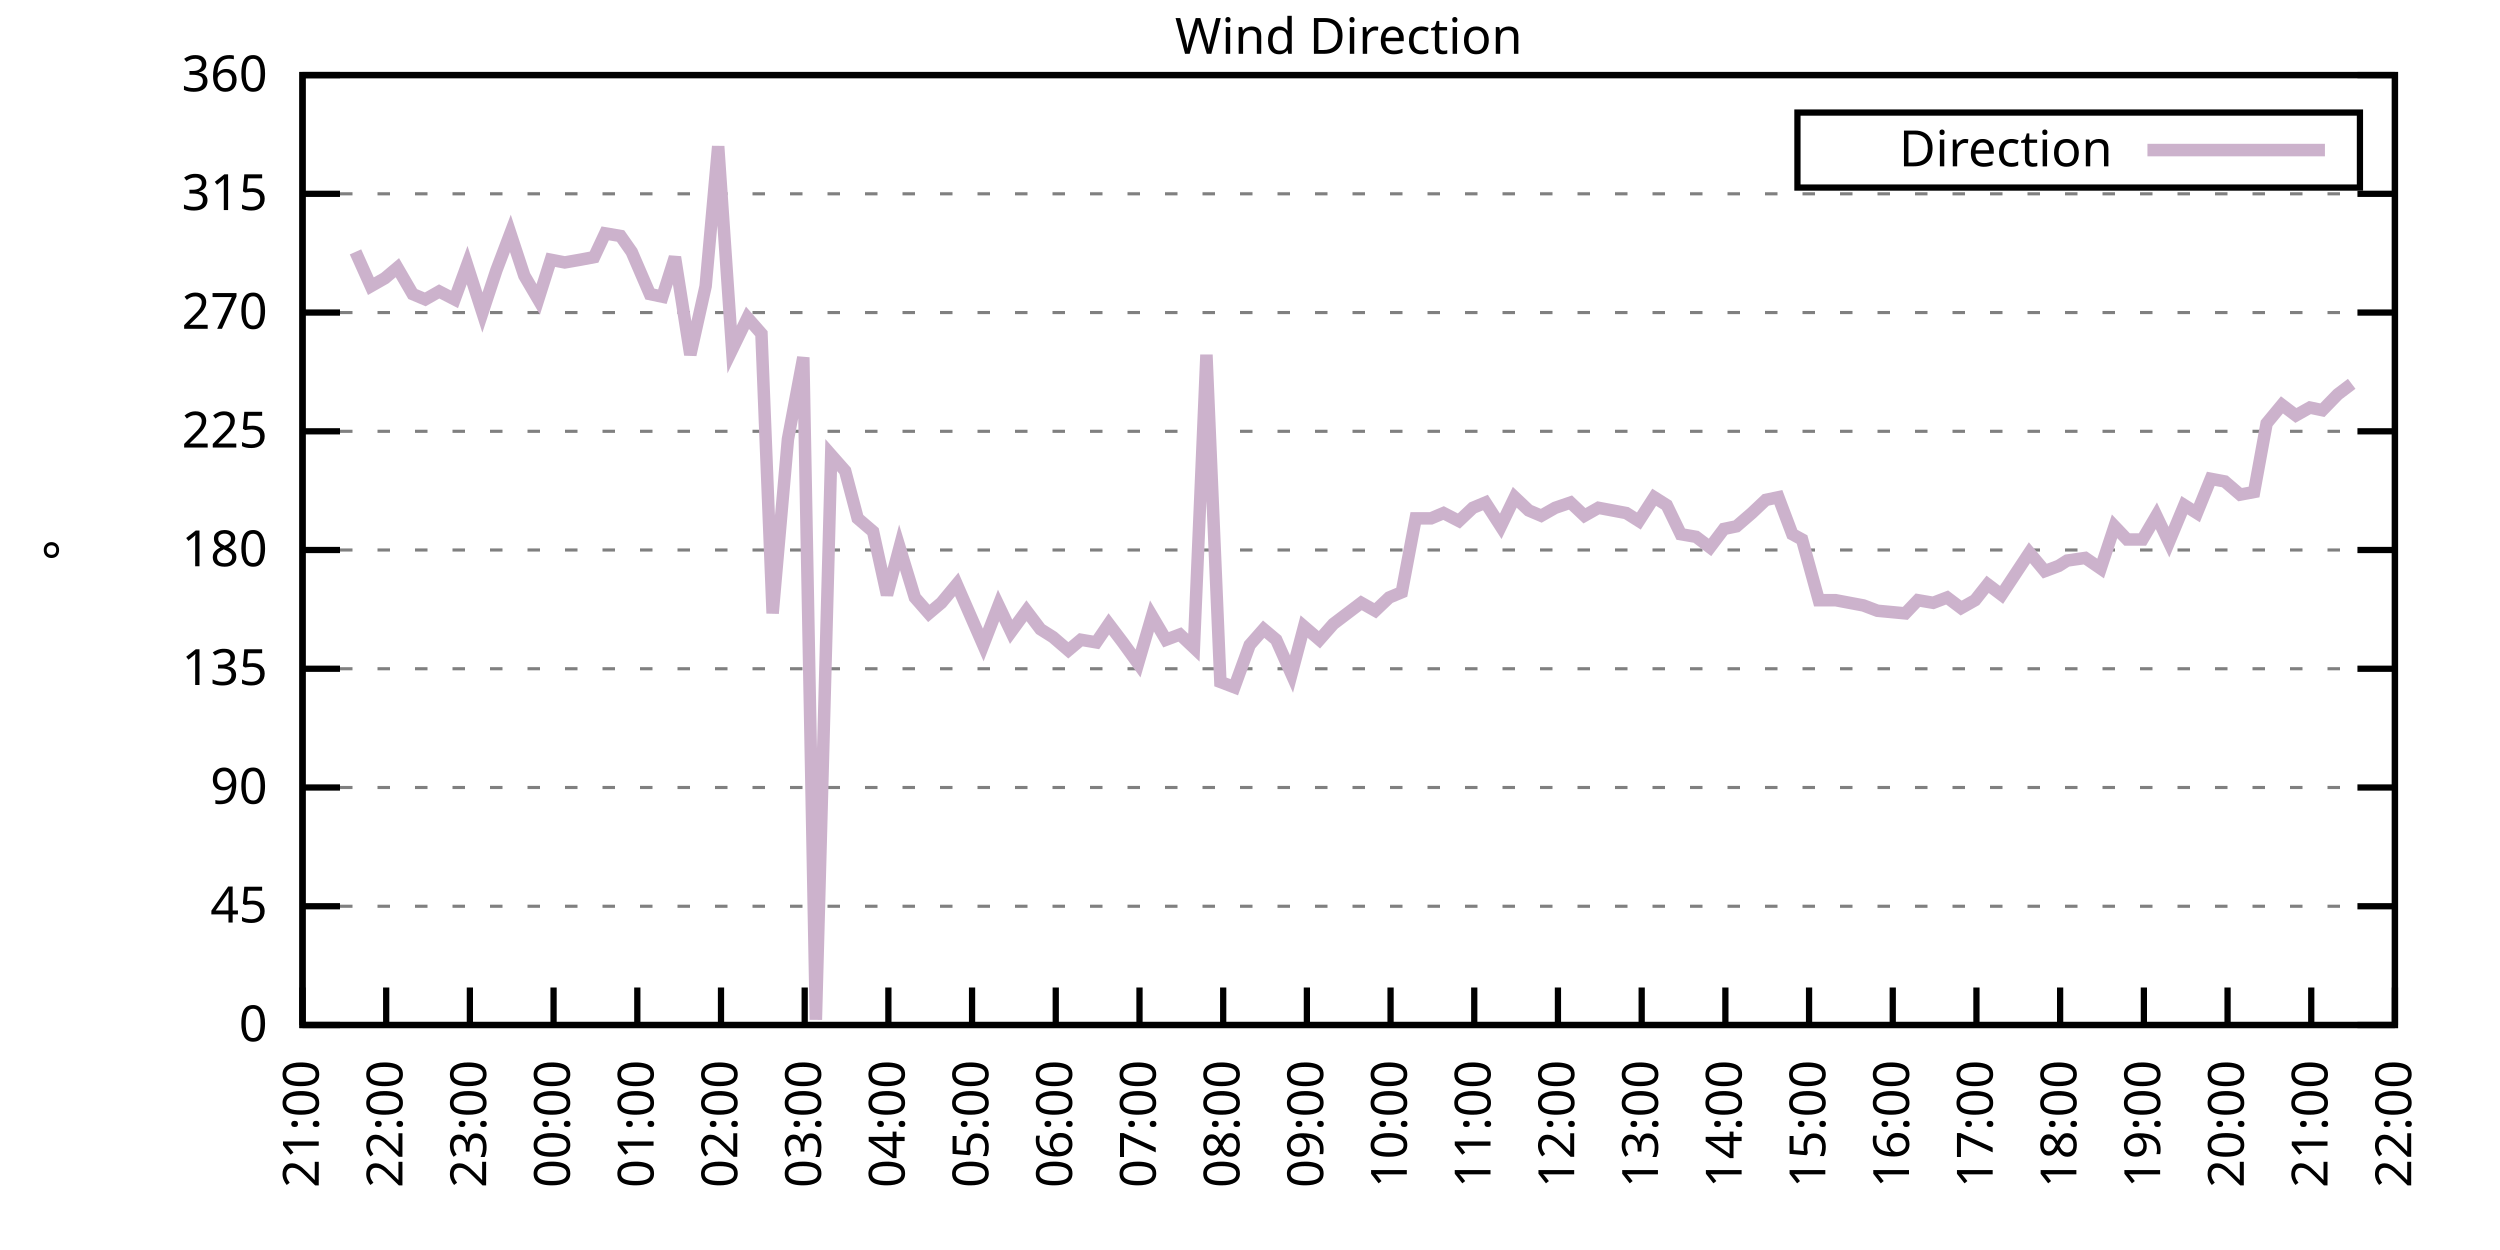
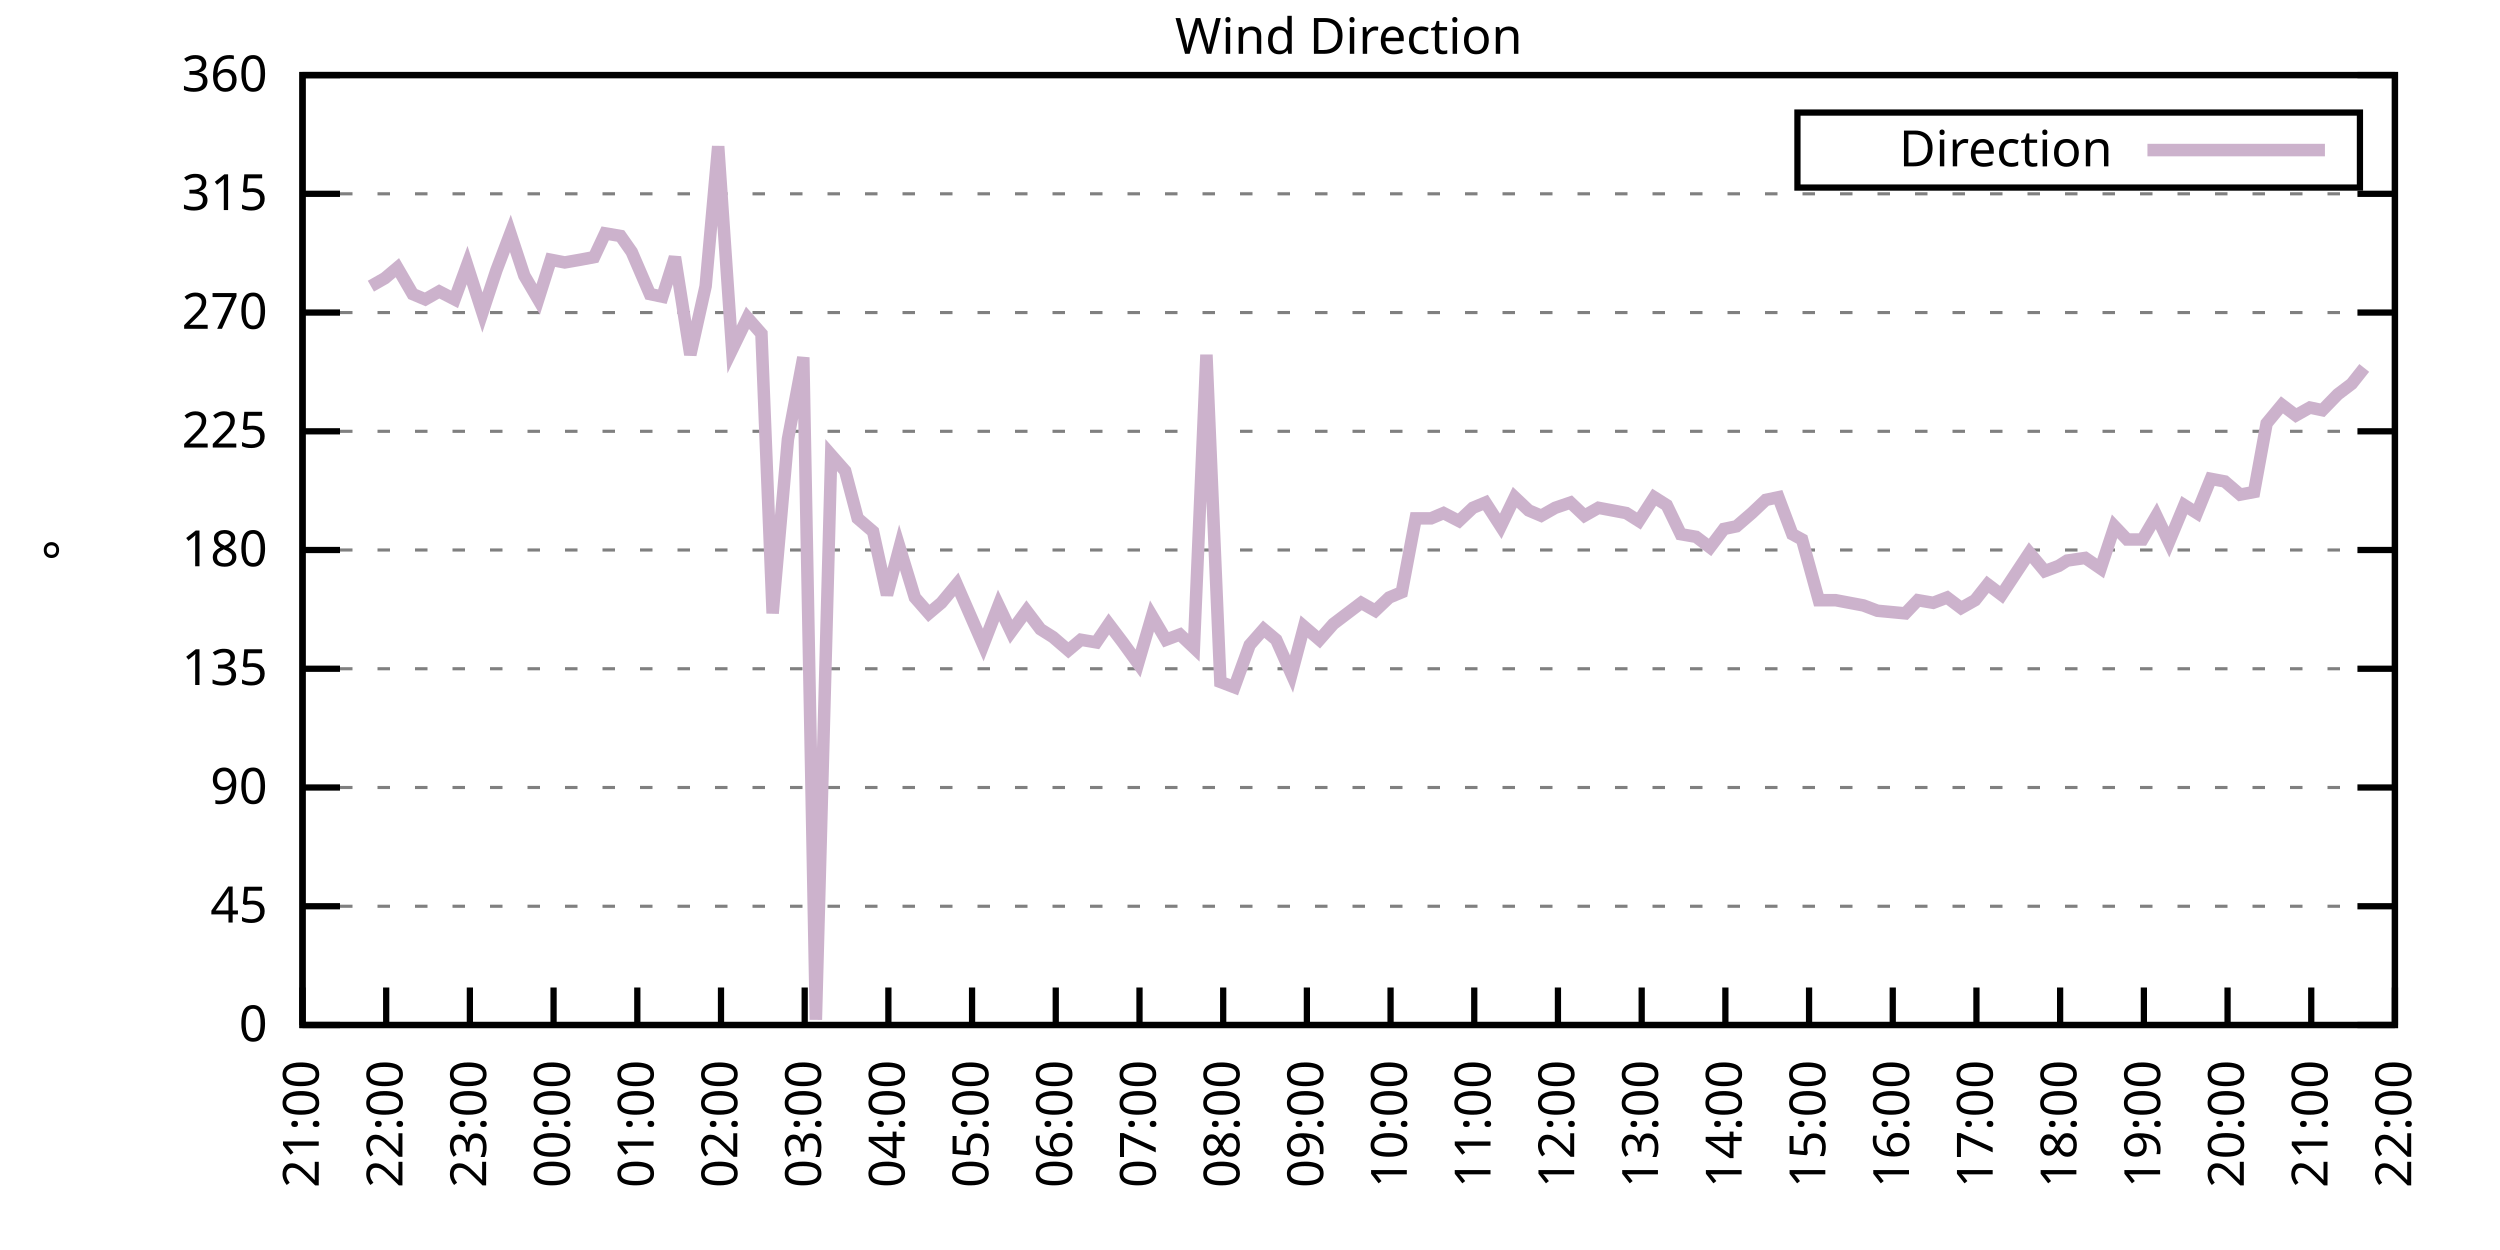
<svg xmlns="http://www.w3.org/2000/svg" xmlns:xlink="http://www.w3.org/1999/xlink" width="400" height="200" viewBox="0 0 400 200">
  <g id="gnuplot_canvas">
    <rect x="0" y="0" width="400" height="200" fill="none" />
    <defs>
      <circle id="gpDot" r="0.5" stroke-width="0.5" stroke="currentColor" />
      <path id="gpPt0" stroke-width="0.333" stroke="currentColor" d="M-1,0 h2 M0,-1 v2" />
      <path id="gpPt1" stroke-width="0.333" stroke="currentColor" d="M-1,-1 L1,1 M1,-1 L-1,1" />
      <path id="gpPt2" stroke-width="0.333" stroke="currentColor" d="M-1,0 L1,0 M0,-1 L0,1 M-1,-1 L1,1 M-1,1 L1,-1" />
      <rect id="gpPt3" stroke-width="0.333" stroke="currentColor" x="-1" y="-1" width="2" height="2" />
      <rect id="gpPt4" stroke-width="0.333" stroke="currentColor" fill="currentColor" x="-1" y="-1" width="2" height="2" />
      <circle id="gpPt5" stroke-width="0.333" stroke="currentColor" cx="0" cy="0" r="1" />
      <use xlink:href="#gpPt5" id="gpPt6" fill="currentColor" stroke="none" />
      <path id="gpPt7" stroke-width="0.333" stroke="currentColor" d="M0,-1.33 L-1.33,0.67 L1.33,0.67 z" />
      <use xlink:href="#gpPt7" id="gpPt8" fill="currentColor" stroke="none" />
      <use xlink:href="#gpPt7" id="gpPt9" stroke="currentColor" transform="rotate(180)" />
      <use xlink:href="#gpPt9" id="gpPt10" fill="currentColor" stroke="none" />
      <use xlink:href="#gpPt3" id="gpPt11" stroke="currentColor" transform="rotate(45)" />
      <use xlink:href="#gpPt11" id="gpPt12" fill="currentColor" stroke="none" />
      <path id="gpPt13" stroke-width="0.333" stroke="currentColor" d="M0,1.330 L1.265,0.411 L0.782,-1.067 L-0.782,-1.076 L-1.265,0.411 z" />
      <use xlink:href="#gpPt13" id="gpPt14" fill="currentColor" stroke="none" />
      <filter id="textbox" filterUnits="objectBoundingBox" x="0" y="0" height="1" width="1">
        <feFlood flood-color="white" flood-opacity="1" result="bgnd" />
        <feComposite in="SourceGraphic" in2="bgnd" operator="atop" />
      </filter>
      <filter id="greybox" filterUnits="objectBoundingBox" x="0" y="0" height="1" width="1">
        <feFlood flood-color="lightgrey" flood-opacity="1" result="grey" />
        <feComposite in="SourceGraphic" in2="grey" operator="atop" />
      </filter>
    </defs>
    <g fill="none" color="white" stroke="currentColor" stroke-width="1.00" stroke-linecap="butt" stroke-linejoin="miter">
</g>
    <g fill="none" color="black" stroke="currentColor" stroke-width="1.00" stroke-linecap="butt" stroke-linejoin="miter">
      <g stroke="none" shape-rendering="crispEdges">
        <polygon fill="rgb(255, 255, 255)" points="48.40,164.00 383.18,164.00 383.18,12.02 48.40,12.02 " />
      </g>
    </g>
    <g fill="none" color="black" stroke="currentColor" stroke-width="1.00" stroke-linecap="butt" stroke-linejoin="miter">
</g>
    <g fill="none" color="black" stroke="black" stroke-width="0.50" stroke-linecap="butt" stroke-linejoin="miter">
</g>
    <g fill="none" color="gray" stroke="currentColor" stroke-width="0.50" stroke-linecap="butt" stroke-linejoin="miter">
      <path stroke="gray" stroke-dasharray="2,4" class="gridline" d="M48.40,164.00 L383.19,164.00  " />
    </g>
    <g fill="none" color="gray" stroke="gray" stroke-width="1.00" stroke-linecap="butt" stroke-linejoin="miter">
</g>
    <g fill="none" color="black" stroke="currentColor" stroke-width="1.00" stroke-linecap="butt" stroke-linejoin="miter">
      <path stroke="black" d="M48.40,164.00 L54.40,164.00 M383.19,164.00 L377.19,164.00  " />
      <g transform="translate(42.80,166.60)" stroke="none" fill="black" font-family="Sans" font-size="8.00" text-anchor="end">
        <text>
          <tspan font-family="Sans"> 0</tspan>
        </text>
      </g>
    </g>
    <g fill="none" color="black" stroke="currentColor" stroke-width="1.00" stroke-linecap="butt" stroke-linejoin="miter">
</g>
    <g fill="none" color="black" stroke="black" stroke-width="0.50" stroke-linecap="butt" stroke-linejoin="miter">
</g>
    <g fill="none" color="gray" stroke="currentColor" stroke-width="0.50" stroke-linecap="butt" stroke-linejoin="miter">
      <path stroke="gray" stroke-dasharray="2,4" class="gridline" d="M48.40,145.00 L383.19,145.00  " />
    </g>
    <g fill="none" color="gray" stroke="gray" stroke-width="1.00" stroke-linecap="butt" stroke-linejoin="miter">
</g>
    <g fill="none" color="black" stroke="currentColor" stroke-width="1.00" stroke-linecap="butt" stroke-linejoin="miter">
      <path stroke="black" d="M48.40,145.00 L54.40,145.00 M383.19,145.00 L377.19,145.00  " />
      <g transform="translate(42.80,147.60)" stroke="none" fill="black" font-family="Sans" font-size="8.00" text-anchor="end">
        <text>
          <tspan font-family="Sans"> 45</tspan>
        </text>
      </g>
    </g>
    <g fill="none" color="black" stroke="currentColor" stroke-width="1.00" stroke-linecap="butt" stroke-linejoin="miter">
</g>
    <g fill="none" color="black" stroke="black" stroke-width="0.50" stroke-linecap="butt" stroke-linejoin="miter">
</g>
    <g fill="none" color="gray" stroke="currentColor" stroke-width="0.50" stroke-linecap="butt" stroke-linejoin="miter">
      <path stroke="gray" stroke-dasharray="2,4" class="gridline" d="M48.40,126.00 L383.19,126.00  " />
    </g>
    <g fill="none" color="gray" stroke="gray" stroke-width="1.00" stroke-linecap="butt" stroke-linejoin="miter">
</g>
    <g fill="none" color="black" stroke="currentColor" stroke-width="1.00" stroke-linecap="butt" stroke-linejoin="miter">
      <path stroke="black" d="M48.40,126.00 L54.40,126.00 M383.19,126.00 L377.19,126.00  " />
      <g transform="translate(42.80,128.60)" stroke="none" fill="black" font-family="Sans" font-size="8.00" text-anchor="end">
        <text>
          <tspan font-family="Sans"> 90</tspan>
        </text>
      </g>
    </g>
    <g fill="none" color="black" stroke="currentColor" stroke-width="1.00" stroke-linecap="butt" stroke-linejoin="miter">
</g>
    <g fill="none" color="black" stroke="black" stroke-width="0.50" stroke-linecap="butt" stroke-linejoin="miter">
</g>
    <g fill="none" color="gray" stroke="currentColor" stroke-width="0.50" stroke-linecap="butt" stroke-linejoin="miter">
      <path stroke="gray" stroke-dasharray="2,4" class="gridline" d="M48.40,107.00 L383.19,107.00  " />
    </g>
    <g fill="none" color="gray" stroke="gray" stroke-width="1.00" stroke-linecap="butt" stroke-linejoin="miter">
</g>
    <g fill="none" color="black" stroke="currentColor" stroke-width="1.00" stroke-linecap="butt" stroke-linejoin="miter">
      <path stroke="black" d="M48.40,107.00 L54.40,107.00 M383.19,107.00 L377.19,107.00  " />
      <g transform="translate(42.80,109.60)" stroke="none" fill="black" font-family="Sans" font-size="8.00" text-anchor="end">
        <text>
          <tspan font-family="Sans"> 135</tspan>
        </text>
      </g>
    </g>
    <g fill="none" color="black" stroke="currentColor" stroke-width="1.00" stroke-linecap="butt" stroke-linejoin="miter">
</g>
    <g fill="none" color="black" stroke="black" stroke-width="0.50" stroke-linecap="butt" stroke-linejoin="miter">
</g>
    <g fill="none" color="gray" stroke="currentColor" stroke-width="0.50" stroke-linecap="butt" stroke-linejoin="miter">
      <path stroke="gray" stroke-dasharray="2,4" class="gridline" d="M48.40,88.00 L383.19,88.00  " />
    </g>
    <g fill="none" color="gray" stroke="gray" stroke-width="1.00" stroke-linecap="butt" stroke-linejoin="miter">
</g>
    <g fill="none" color="black" stroke="currentColor" stroke-width="1.00" stroke-linecap="butt" stroke-linejoin="miter">
      <path stroke="black" d="M48.40,88.00 L54.40,88.00 M383.19,88.00 L377.19,88.00  " />
      <g transform="translate(42.80,90.60)" stroke="none" fill="black" font-family="Sans" font-size="8.00" text-anchor="end">
        <text>
          <tspan font-family="Sans"> 180</tspan>
        </text>
      </g>
    </g>
    <g fill="none" color="black" stroke="currentColor" stroke-width="1.00" stroke-linecap="butt" stroke-linejoin="miter">
</g>
    <g fill="none" color="black" stroke="black" stroke-width="0.50" stroke-linecap="butt" stroke-linejoin="miter">
</g>
    <g fill="none" color="gray" stroke="currentColor" stroke-width="0.50" stroke-linecap="butt" stroke-linejoin="miter">
      <path stroke="gray" stroke-dasharray="2,4" class="gridline" d="M48.40,69.01 L383.19,69.01  " />
    </g>
    <g fill="none" color="gray" stroke="gray" stroke-width="1.00" stroke-linecap="butt" stroke-linejoin="miter">
</g>
    <g fill="none" color="black" stroke="currentColor" stroke-width="1.00" stroke-linecap="butt" stroke-linejoin="miter">
      <path stroke="black" d="M48.40,69.01 L54.40,69.01 M383.19,69.01 L377.19,69.01  " />
      <g transform="translate(42.80,71.61)" stroke="none" fill="black" font-family="Sans" font-size="8.00" text-anchor="end">
        <text>
          <tspan font-family="Sans"> 225</tspan>
        </text>
      </g>
    </g>
    <g fill="none" color="black" stroke="currentColor" stroke-width="1.00" stroke-linecap="butt" stroke-linejoin="miter">
</g>
    <g fill="none" color="black" stroke="black" stroke-width="0.50" stroke-linecap="butt" stroke-linejoin="miter">
</g>
    <g fill="none" color="gray" stroke="currentColor" stroke-width="0.50" stroke-linecap="butt" stroke-linejoin="miter">
      <path stroke="gray" stroke-dasharray="2,4" class="gridline" d="M48.40,50.01 L383.19,50.01  " />
    </g>
    <g fill="none" color="gray" stroke="gray" stroke-width="1.00" stroke-linecap="butt" stroke-linejoin="miter">
</g>
    <g fill="none" color="black" stroke="currentColor" stroke-width="1.00" stroke-linecap="butt" stroke-linejoin="miter">
      <path stroke="black" d="M48.40,50.01 L54.40,50.01 M383.19,50.01 L377.19,50.01  " />
      <g transform="translate(42.80,52.61)" stroke="none" fill="black" font-family="Sans" font-size="8.00" text-anchor="end">
        <text>
          <tspan font-family="Sans"> 270</tspan>
        </text>
      </g>
    </g>
    <g fill="none" color="black" stroke="currentColor" stroke-width="1.00" stroke-linecap="butt" stroke-linejoin="miter">
</g>
    <g fill="none" color="black" stroke="black" stroke-width="0.50" stroke-linecap="butt" stroke-linejoin="miter">
</g>
    <g fill="none" color="gray" stroke="currentColor" stroke-width="0.50" stroke-linecap="butt" stroke-linejoin="miter">
      <path stroke="gray" stroke-dasharray="2,4" class="gridline" d="M48.40,31.01 L383.19,31.01  " />
    </g>
    <g fill="none" color="gray" stroke="gray" stroke-width="1.00" stroke-linecap="butt" stroke-linejoin="miter">
</g>
    <g fill="none" color="black" stroke="currentColor" stroke-width="1.00" stroke-linecap="butt" stroke-linejoin="miter">
      <path stroke="black" d="M48.40,31.01 L54.40,31.01 M383.19,31.01 L377.19,31.01  " />
      <g transform="translate(42.80,33.61)" stroke="none" fill="black" font-family="Sans" font-size="8.00" text-anchor="end">
        <text>
          <tspan font-family="Sans"> 315</tspan>
        </text>
      </g>
    </g>
    <g fill="none" color="black" stroke="currentColor" stroke-width="1.00" stroke-linecap="butt" stroke-linejoin="miter">
</g>
    <g fill="none" color="black" stroke="black" stroke-width="0.50" stroke-linecap="butt" stroke-linejoin="miter">
</g>
    <g fill="none" color="gray" stroke="currentColor" stroke-width="0.50" stroke-linecap="butt" stroke-linejoin="miter">
      <path stroke="gray" stroke-dasharray="2,4" class="gridline" d="M48.40,12.01 L383.19,12.01  " />
    </g>
    <g fill="none" color="gray" stroke="gray" stroke-width="1.00" stroke-linecap="butt" stroke-linejoin="miter">
</g>
    <g fill="none" color="black" stroke="currentColor" stroke-width="1.00" stroke-linecap="butt" stroke-linejoin="miter">
      <path stroke="black" d="M48.40,12.01 L54.40,12.01 M383.19,12.01 L377.19,12.01  " />
      <g transform="translate(42.80,14.61)" stroke="none" fill="black" font-family="Sans" font-size="8.00" text-anchor="end">
        <text>
          <tspan font-family="Sans"> 360</tspan>
        </text>
      </g>
    </g>
    <g fill="none" color="black" stroke="currentColor" stroke-width="1.00" stroke-linecap="butt" stroke-linejoin="miter">
      <path stroke="black" d="M48.40,164.00 L48.40,158.00  " />
      <g transform="translate(51.00,169.60) rotate(270.00)" stroke="none" fill="black" font-family="Sans" font-size="8.00" text-anchor="end">
        <text>
          <tspan font-family="Sans">21:00</tspan>
        </text>
      </g>
    </g>
    <g fill="none" color="black" stroke="currentColor" stroke-width="1.00" stroke-linecap="butt" stroke-linejoin="miter">
      <path stroke="black" d="M61.79,164.00 L61.79,158.00  " />
      <g transform="translate(64.39,169.60) rotate(270.00)" stroke="none" fill="black" font-family="Sans" font-size="8.00" text-anchor="end">
        <text>
          <tspan font-family="Sans">22:00</tspan>
        </text>
      </g>
    </g>
    <g fill="none" color="black" stroke="currentColor" stroke-width="1.00" stroke-linecap="butt" stroke-linejoin="miter">
      <path stroke="black" d="M75.18,164.00 L75.18,158.00  " />
      <g transform="translate(77.78,169.60) rotate(270.00)" stroke="none" fill="black" font-family="Sans" font-size="8.00" text-anchor="end">
        <text>
          <tspan font-family="Sans">23:00</tspan>
        </text>
      </g>
    </g>
    <g fill="none" color="black" stroke="currentColor" stroke-width="1.00" stroke-linecap="butt" stroke-linejoin="miter">
      <path stroke="black" d="M88.57,164.00 L88.57,158.00  " />
      <g transform="translate(91.17,169.60) rotate(270.00)" stroke="none" fill="black" font-family="Sans" font-size="8.00" text-anchor="end">
        <text>
          <tspan font-family="Sans">00:00</tspan>
        </text>
      </g>
    </g>
    <g fill="none" color="black" stroke="currentColor" stroke-width="1.00" stroke-linecap="butt" stroke-linejoin="miter">
      <path stroke="black" d="M101.97,164.00 L101.97,158.00  " />
      <g transform="translate(104.57,169.60) rotate(270.00)" stroke="none" fill="black" font-family="Sans" font-size="8.00" text-anchor="end">
        <text>
          <tspan font-family="Sans">01:00</tspan>
        </text>
      </g>
    </g>
    <g fill="none" color="black" stroke="currentColor" stroke-width="1.00" stroke-linecap="butt" stroke-linejoin="miter">
      <path stroke="black" d="M115.36,164.00 L115.36,158.00  " />
      <g transform="translate(117.96,169.60) rotate(270.00)" stroke="none" fill="black" font-family="Sans" font-size="8.00" text-anchor="end">
        <text>
          <tspan font-family="Sans">02:00</tspan>
        </text>
      </g>
    </g>
    <g fill="none" color="black" stroke="currentColor" stroke-width="1.00" stroke-linecap="butt" stroke-linejoin="miter">
      <path stroke="black" d="M128.75,164.00 L128.75,158.00  " />
      <g transform="translate(131.35,169.60) rotate(270.00)" stroke="none" fill="black" font-family="Sans" font-size="8.00" text-anchor="end">
        <text>
          <tspan font-family="Sans">03:00</tspan>
        </text>
      </g>
    </g>
    <g fill="none" color="black" stroke="currentColor" stroke-width="1.00" stroke-linecap="butt" stroke-linejoin="miter">
      <path stroke="black" d="M142.14,164.00 L142.14,158.00  " />
      <g transform="translate(144.74,169.60) rotate(270.00)" stroke="none" fill="black" font-family="Sans" font-size="8.00" text-anchor="end">
        <text>
          <tspan font-family="Sans">04:00</tspan>
        </text>
      </g>
    </g>
    <g fill="none" color="black" stroke="currentColor" stroke-width="1.00" stroke-linecap="butt" stroke-linejoin="miter">
      <path stroke="black" d="M155.53,164.00 L155.53,158.00  " />
      <g transform="translate(158.13,169.60) rotate(270.00)" stroke="none" fill="black" font-family="Sans" font-size="8.00" text-anchor="end">
        <text>
          <tspan font-family="Sans">05:00</tspan>
        </text>
      </g>
    </g>
    <g fill="none" color="black" stroke="currentColor" stroke-width="1.00" stroke-linecap="butt" stroke-linejoin="miter">
      <path stroke="black" d="M168.92,164.00 L168.92,158.00  " />
      <g transform="translate(171.52,169.60) rotate(270.00)" stroke="none" fill="black" font-family="Sans" font-size="8.00" text-anchor="end">
        <text>
          <tspan font-family="Sans">06:00</tspan>
        </text>
      </g>
    </g>
    <g fill="none" color="black" stroke="currentColor" stroke-width="1.00" stroke-linecap="butt" stroke-linejoin="miter">
      <path stroke="black" d="M182.32,164.00 L182.32,158.00  " />
      <g transform="translate(184.92,169.60) rotate(270.00)" stroke="none" fill="black" font-family="Sans" font-size="8.00" text-anchor="end">
        <text>
          <tspan font-family="Sans">07:00</tspan>
        </text>
      </g>
    </g>
    <g fill="none" color="black" stroke="currentColor" stroke-width="1.00" stroke-linecap="butt" stroke-linejoin="miter">
      <path stroke="black" d="M195.71,164.00 L195.71,158.00  " />
      <g transform="translate(198.31,169.60) rotate(270.00)" stroke="none" fill="black" font-family="Sans" font-size="8.00" text-anchor="end">
        <text>
          <tspan font-family="Sans">08:00</tspan>
        </text>
      </g>
    </g>
    <g fill="none" color="black" stroke="currentColor" stroke-width="1.00" stroke-linecap="butt" stroke-linejoin="miter">
      <path stroke="black" d="M209.10,164.00 L209.10,158.00  " />
      <g transform="translate(211.70,169.60) rotate(270.00)" stroke="none" fill="black" font-family="Sans" font-size="8.00" text-anchor="end">
        <text>
          <tspan font-family="Sans">09:00</tspan>
        </text>
      </g>
    </g>
    <g fill="none" color="black" stroke="currentColor" stroke-width="1.00" stroke-linecap="butt" stroke-linejoin="miter">
      <path stroke="black" d="M222.49,164.00 L222.49,158.00  " />
      <g transform="translate(225.09,169.60) rotate(270.00)" stroke="none" fill="black" font-family="Sans" font-size="8.00" text-anchor="end">
        <text>
          <tspan font-family="Sans">10:00</tspan>
        </text>
      </g>
    </g>
    <g fill="none" color="black" stroke="currentColor" stroke-width="1.00" stroke-linecap="butt" stroke-linejoin="miter">
      <path stroke="black" d="M235.88,164.00 L235.88,158.00  " />
      <g transform="translate(238.48,169.60) rotate(270.00)" stroke="none" fill="black" font-family="Sans" font-size="8.00" text-anchor="end">
        <text>
          <tspan font-family="Sans">11:00</tspan>
        </text>
      </g>
    </g>
    <g fill="none" color="black" stroke="currentColor" stroke-width="1.00" stroke-linecap="butt" stroke-linejoin="miter">
      <path stroke="black" d="M249.27,164.00 L249.27,158.00  " />
      <g transform="translate(251.87,169.60) rotate(270.00)" stroke="none" fill="black" font-family="Sans" font-size="8.00" text-anchor="end">
        <text>
          <tspan font-family="Sans">12:00</tspan>
        </text>
      </g>
    </g>
    <g fill="none" color="black" stroke="currentColor" stroke-width="1.00" stroke-linecap="butt" stroke-linejoin="miter">
      <path stroke="black" d="M262.67,164.00 L262.67,158.00  " />
      <g transform="translate(265.27,169.60) rotate(270.00)" stroke="none" fill="black" font-family="Sans" font-size="8.00" text-anchor="end">
        <text>
          <tspan font-family="Sans">13:00</tspan>
        </text>
      </g>
    </g>
    <g fill="none" color="black" stroke="currentColor" stroke-width="1.00" stroke-linecap="butt" stroke-linejoin="miter">
      <path stroke="black" d="M276.06,164.00 L276.06,158.00  " />
      <g transform="translate(278.66,169.60) rotate(270.00)" stroke="none" fill="black" font-family="Sans" font-size="8.00" text-anchor="end">
        <text>
          <tspan font-family="Sans">14:00</tspan>
        </text>
      </g>
    </g>
    <g fill="none" color="black" stroke="currentColor" stroke-width="1.00" stroke-linecap="butt" stroke-linejoin="miter">
      <path stroke="black" d="M289.45,164.00 L289.45,158.00  " />
      <g transform="translate(292.05,169.60) rotate(270.00)" stroke="none" fill="black" font-family="Sans" font-size="8.00" text-anchor="end">
        <text>
          <tspan font-family="Sans">15:00</tspan>
        </text>
      </g>
    </g>
    <g fill="none" color="black" stroke="currentColor" stroke-width="1.00" stroke-linecap="butt" stroke-linejoin="miter">
      <path stroke="black" d="M302.84,164.00 L302.84,158.00  " />
      <g transform="translate(305.44,169.60) rotate(270.00)" stroke="none" fill="black" font-family="Sans" font-size="8.00" text-anchor="end">
        <text>
          <tspan font-family="Sans">16:00</tspan>
        </text>
      </g>
    </g>
    <g fill="none" color="black" stroke="currentColor" stroke-width="1.00" stroke-linecap="butt" stroke-linejoin="miter">
      <path stroke="black" d="M316.23,164.00 L316.23,158.00  " />
      <g transform="translate(318.83,169.60) rotate(270.00)" stroke="none" fill="black" font-family="Sans" font-size="8.00" text-anchor="end">
        <text>
          <tspan font-family="Sans">17:00</tspan>
        </text>
      </g>
    </g>
    <g fill="none" color="black" stroke="currentColor" stroke-width="1.00" stroke-linecap="butt" stroke-linejoin="miter">
      <path stroke="black" d="M329.62,164.00 L329.62,158.00  " />
      <g transform="translate(332.22,169.60) rotate(270.00)" stroke="none" fill="black" font-family="Sans" font-size="8.00" text-anchor="end">
        <text>
          <tspan font-family="Sans">18:00</tspan>
        </text>
      </g>
    </g>
    <g fill="none" color="black" stroke="currentColor" stroke-width="1.00" stroke-linecap="butt" stroke-linejoin="miter">
      <path stroke="black" d="M343.02,164.00 L343.02,158.00  " />
      <g transform="translate(345.62,169.60) rotate(270.00)" stroke="none" fill="black" font-family="Sans" font-size="8.00" text-anchor="end">
        <text>
          <tspan font-family="Sans">19:00</tspan>
        </text>
      </g>
    </g>
    <g fill="none" color="black" stroke="currentColor" stroke-width="1.00" stroke-linecap="butt" stroke-linejoin="miter">
      <path stroke="black" d="M356.41,164.00 L356.41,158.00  " />
      <g transform="translate(359.01,169.60) rotate(270.00)" stroke="none" fill="black" font-family="Sans" font-size="8.00" text-anchor="end">
        <text>
          <tspan font-family="Sans">20:00</tspan>
        </text>
      </g>
    </g>
    <g fill="none" color="black" stroke="currentColor" stroke-width="1.00" stroke-linecap="butt" stroke-linejoin="miter">
      <path stroke="black" d="M369.80,164.00 L369.80,158.00  " />
      <g transform="translate(372.40,169.60) rotate(270.00)" stroke="none" fill="black" font-family="Sans" font-size="8.00" text-anchor="end">
        <text>
          <tspan font-family="Sans">21:00</tspan>
        </text>
      </g>
    </g>
    <g fill="none" color="black" stroke="currentColor" stroke-width="1.00" stroke-linecap="butt" stroke-linejoin="miter">
      <path stroke="black" d="M383.19,164.00 L383.19,158.00  " />
      <g transform="translate(385.79,169.60) rotate(270.00)" stroke="none" fill="black" font-family="Sans" font-size="8.00" text-anchor="end">
        <text>
          <tspan font-family="Sans">22:00</tspan>
        </text>
      </g>
    </g>
    <g fill="none" color="black" stroke="currentColor" stroke-width="1.00" stroke-linecap="butt" stroke-linejoin="miter">
</g>
    <g fill="none" color="black" stroke="currentColor" stroke-width="1.00" stroke-linecap="butt" stroke-linejoin="miter">
      <path stroke="black" d="M48.40,12.01 L48.40,164.00 L383.19,164.00 L383.19,12.01 L48.40,12.01 Z  " />
    </g>
    <g fill="none" color="black" stroke="currentColor" stroke-width="1.00" stroke-linecap="butt" stroke-linejoin="miter">
</g>
    <g fill="none" color="black" stroke="currentColor" stroke-width="1.00" stroke-linecap="butt" stroke-linejoin="miter">
      <path stroke="black" d="M287.59,30.01 L287.59,18.01 L377.59,18.01 L377.59,30.01 L287.59,30.01 Z  " />
    </g>
    <g id="Wind_direction_plot_1">
      <g fill="none" color="white" stroke="black" stroke-width="2.00" stroke-linecap="butt" stroke-linejoin="miter">
</g>
      <g fill="none" color="black" stroke="currentColor" stroke-width="2.00" stroke-linecap="butt" stroke-linejoin="miter">
        <g transform="translate(337.99,26.61)" stroke="none" fill="black" font-family="Sans" font-size="8.00" text-anchor="end">
          <text>
            <tspan font-family="Sans">Direction</tspan>
          </text>
        </g>
      </g>
      <g fill="none" color="black" stroke="currentColor" stroke-width="2.00" stroke-linecap="butt" stroke-linejoin="miter">
-         <path stroke="rgb(204, 178, 204)" d="M343.59,24.01 L371.99,24.01 M56.88,40.30 L59.34,45.79 L61.57,44.52 L63.58,42.83 L66.03,47.05 L68.04,47.90   L70.27,46.63 L72.73,47.90 L74.74,42.41 L77.19,50.01 L79.42,43.25 L81.66,37.34 L83.89,44.10 L86.12,47.90   L88.13,41.56 L90.36,41.99 L92.82,41.56 L95.05,41.14 L96.83,37.34 L99.29,37.76 L101.07,40.30 L103.98,47.05   L105.98,47.47 L107.99,41.14 L110.45,56.76 L112.90,45.79 L114.91,23.41 L117.14,55.92 L119.60,50.85 L121.83,53.39   L123.62,98.14 L126.07,70.27 L128.53,57.18 L130.54,163.16 L132.99,72.81 L135.22,75.34 L137.23,82.94 L139.69,85.05   L141.92,95.18 L143.93,87.58 L146.38,95.60 L148.61,98.14 L150.62,96.45 L153.08,93.49 L157.32,103.20 L159.77,96.87   L161.78,101.09 L164.24,97.72 L166.47,100.67 L168.48,101.94 L170.93,104.05 L172.94,102.36 L175.40,102.78 L177.41,99.83   L179.64,102.78 L182.09,106.16 L184.32,98.56 L186.56,102.36 L188.79,101.52 L191.02,103.63 L193.03,56.76 L195.26,109.11   L197.49,109.96 L199.95,103.20 L202.18,100.67 L204.19,102.36 L206.64,107.85 L208.65,100.25 L211.11,102.36 L213.34,99.83   L217.80,96.45 L220.04,97.72 L222.27,95.60 L224.28,94.76 L226.51,82.94 L228.96,82.94 L230.97,82.09 L233.43,83.36   L235.66,81.25 L237.67,80.41 L240.12,84.21 L242.36,79.56 L244.59,81.67 L246.60,82.52 L248.83,81.25 L251.28,80.41   L253.51,82.52 L255.75,81.25 L257.98,81.67 L260.21,82.09 L262.22,83.36 L264.67,79.56 L266.68,80.83 L268.92,85.47   L271.37,85.89 L273.60,87.58 L275.83,84.63 L277.84,84.21 L280.30,82.09 L282.53,79.98 L284.54,79.56 L286.77,85.47   L288.33,86.32 L291.01,96.03 L293.69,96.03 L295.92,96.45 L298.15,96.87 L300.39,97.72 L304.85,98.14 L306.86,96.03   L309.31,96.45 L311.54,95.60 L313.78,97.29 L316.01,96.03 L318.02,93.49 L320.25,95.18 L322.48,91.80 L324.71,88.43   L327.17,91.38 L329.40,90.54 L330.74,89.69 L333.64,89.27 L336.10,90.96 L338.33,84.21 L340.34,86.32 L342.79,86.32   L345.02,82.52 L347.03,86.74 L349.49,80.83 L351.50,82.09 L353.73,76.61 L355.96,77.03 L358.42,79.14 L360.65,78.72   L362.66,67.74 L365.11,64.78 L367.34,66.47 L369.58,65.21 L371.58,65.63 L374.04,63.10 L376.27,61.41  " />
+         <path stroke="rgb(204, 178, 204)" d="M343.59,24.01 L371.99,24.01 M59.34,45.79 L61.57,44.52 L63.58,42.83 L66.03,47.05 L68.04,47.90 L70.27,46.63   L72.73,47.90 L74.74,42.41 L77.19,50.01 L79.42,43.25 L81.66,37.34 L83.89,44.10 L86.12,47.90 L88.13,41.56   L90.36,41.99 L92.82,41.56 L95.05,41.14 L96.83,37.34 L99.29,37.76 L101.07,40.30 L103.98,47.05 L105.98,47.47   L107.99,41.14 L110.45,56.76 L112.90,45.79 L114.91,23.41 L117.14,55.92 L119.60,50.85 L121.83,53.39 L123.62,98.14   L126.07,70.27 L128.53,57.18 L130.54,163.16 L132.99,72.81 L135.22,75.34 L137.23,82.94 L139.69,85.05 L141.92,95.18   L143.93,87.58 L146.38,95.60 L148.61,98.14 L150.62,96.45 L153.08,93.49 L157.32,103.20 L159.77,96.87 L161.78,101.09   L164.24,97.72 L166.47,100.67 L168.48,101.94 L170.93,104.05 L172.94,102.36 L175.40,102.78 L177.41,99.83 L179.64,102.78   L182.09,106.16 L184.32,98.56 L186.56,102.36 L188.79,101.52 L191.02,103.63 L193.03,56.76 L195.26,109.11 L197.49,109.96   L199.95,103.20 L202.18,100.67 L204.19,102.36 L206.64,107.85 L208.65,100.25 L211.11,102.36 L213.34,99.83 L217.80,96.45   L220.04,97.72 L222.27,95.60 L224.28,94.76 L226.51,82.94 L228.96,82.94 L230.97,82.09 L233.43,83.36 L235.66,81.25   L237.67,80.41 L240.12,84.21 L242.36,79.56 L244.59,81.67 L246.60,82.52 L248.83,81.25 L251.28,80.41 L253.51,82.52   L255.75,81.25 L257.98,81.67 L260.21,82.09 L262.22,83.36 L264.67,79.56 L266.68,80.83 L268.92,85.47 L271.37,85.89   L273.60,87.58 L275.83,84.63 L277.84,84.21 L280.30,82.09 L282.53,79.98 L284.54,79.56 L286.77,85.47 L288.33,86.32   L291.01,96.03 L293.69,96.03 L295.92,96.45 L298.15,96.87 L300.39,97.72 L304.85,98.14 L306.86,96.03 L309.31,96.45   L311.54,95.60 L313.78,97.29 L316.01,96.03 L318.02,93.49 L320.25,95.18 L322.48,91.80 L324.71,88.43 L327.17,91.38   L329.40,90.54 L330.74,89.69 L333.64,89.27 L336.10,90.96 L338.33,84.21 L340.34,86.32 L342.79,86.32 L345.02,82.52   L347.03,86.74 L349.49,80.83 L351.50,82.09 L353.73,76.61 L355.96,77.03 L358.42,79.14 L360.65,78.72 L362.66,67.74   L365.11,64.78 L367.34,66.47 L369.58,65.21 L371.58,65.63 L374.04,63.10 L376.27,61.41 L378.28,58.87  " />
      </g>
    </g>
    <g fill="none" color="black" stroke="currentColor" stroke-width="2.00" stroke-linecap="butt" stroke-linejoin="miter">
</g>
    <g fill="none" color="black" stroke="black" stroke-width="1.00" stroke-linecap="butt" stroke-linejoin="miter">
</g>
    <g fill="none" color="black" stroke="currentColor" stroke-width="1.00" stroke-linecap="butt" stroke-linejoin="miter">
      <path stroke="black" d="M48.40,12.01 L48.40,164.00 L383.19,164.00 L383.19,12.01 L48.40,12.01 Z  " />
      <g transform="translate(12.80,88.01) rotate(270.00)" stroke="none" fill="black" font-family="Sans" font-size="8.00" text-anchor="middle">
        <text>
          <tspan font-family="Sans">°</tspan>
        </text>
      </g>
    </g>
    <g fill="none" color="black" stroke="currentColor" stroke-width="1.00" stroke-linecap="butt" stroke-linejoin="miter">
</g>
    <g fill="none" color="black" stroke="currentColor" stroke-width="1.00" stroke-linecap="butt" stroke-linejoin="miter">
      <g transform="translate(215.79,8.61)" stroke="none" fill="black" font-family="Sans" font-size="8.00" text-anchor="middle">
        <text>
          <tspan font-family="Sans">Wind Direction</tspan>
        </text>
      </g>
    </g>
    <g fill="none" color="black" stroke="currentColor" stroke-width="1.00" stroke-linecap="butt" stroke-linejoin="miter">
</g>
  </g>
</svg>
